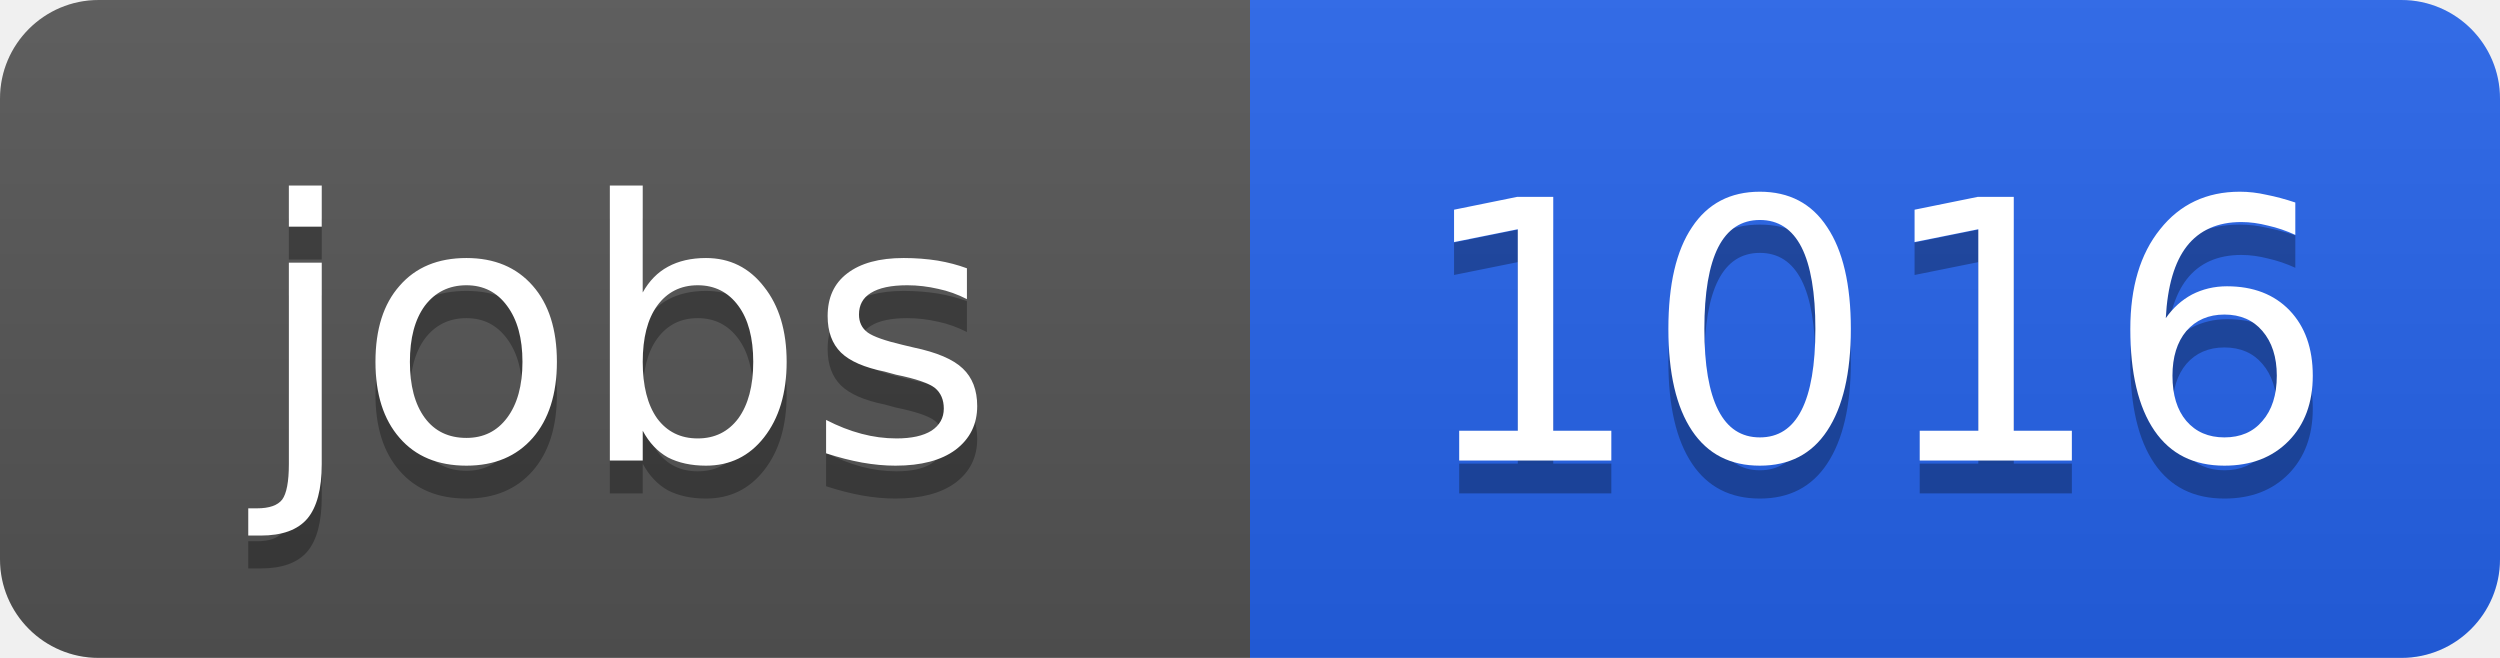
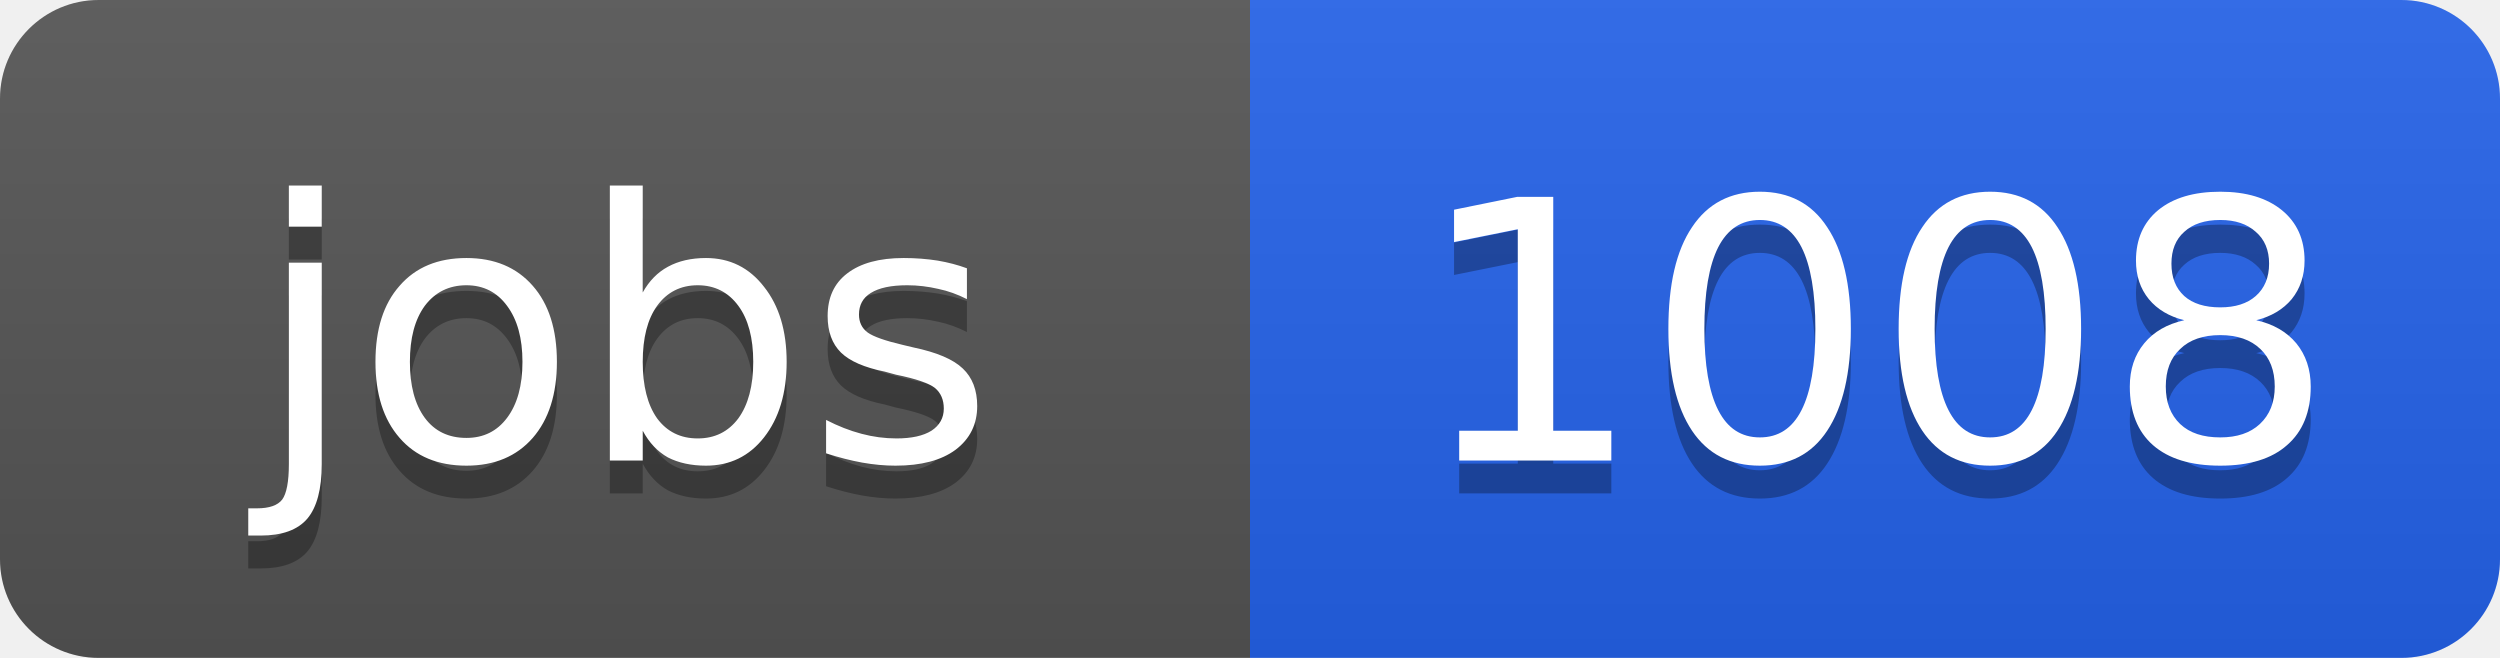
<svg xmlns="http://www.w3.org/2000/svg" width="76" height="20">
  <linearGradient id="b" x2="0" y2="100%">
    <stop offset="0" stop-color="#bbb" stop-opacity=".1" />
    <stop offset="1" stop-opacity=".1" />
  </linearGradient>
  <clipPath id="a">
    <rect width="76" height="20" rx="3" fill="#fff" />
  </clipPath>
  <g clip-path="url(#a)">
    <path fill="#555" d="M0 0h38v20H0z" />
    <path fill="#2563eb" d="M38 0h38v20H38z" />
    <path fill="url(#b)" d="M0 0h76v20H0z" />
  </g>
  <g fill="#fff" text-anchor="middle" font-family="DejaVu Sans,Verdana,Geneva,sans-serif" font-size="11">
    <text x="19" y="15" fill="#010101" fill-opacity=".3">jobs</text>
    <text x="19" y="14">jobs</text>
-     <text x="57" y="15" fill="#010101" fill-opacity=".3">1016</text>
-     <text x="57" y="14">1016</text>
+     <text x="57" y="15" fill="#010101" fill-opacity=".3">1008</text>
+     <text x="57" y="14">1008</text>
  </g>
</svg>
